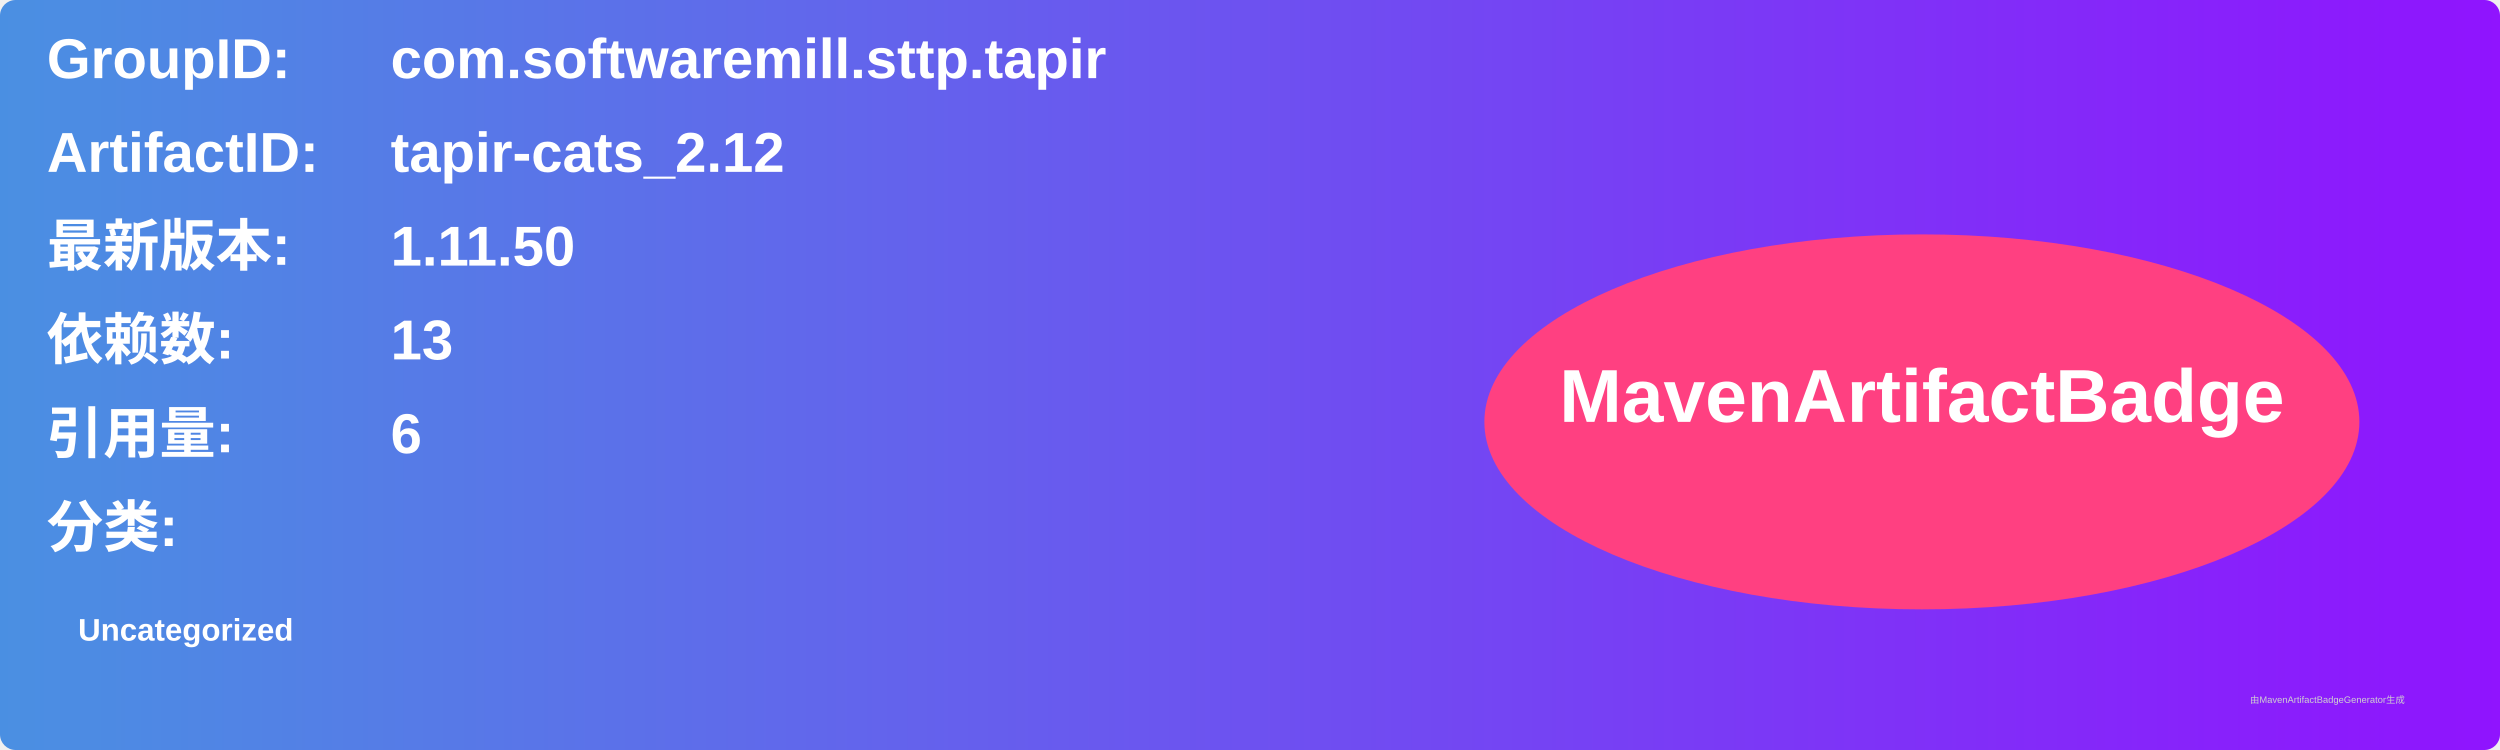
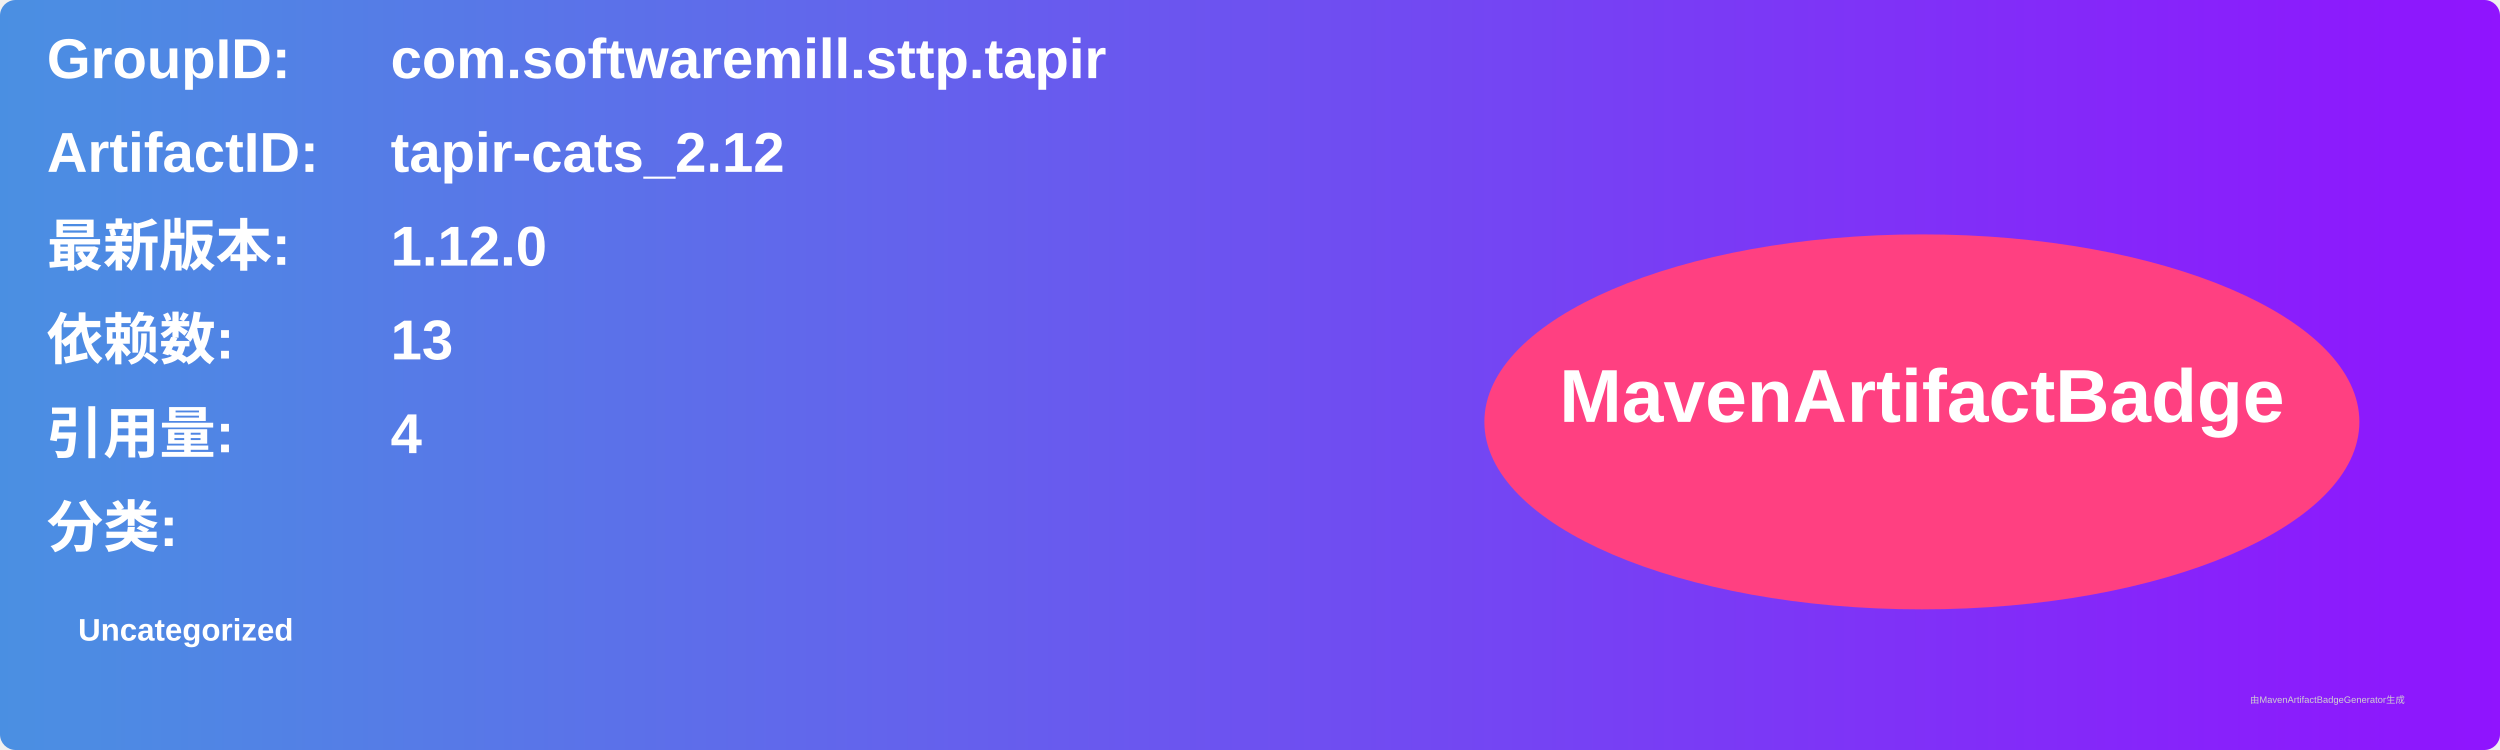
<svg xmlns="http://www.w3.org/2000/svg" width="800" height="240" viewBox="0 0 800 240">
  <linearGradient id="grad" x1="0%" y1="0%" x2="100%" y2="0%">
    <stop offset="0%" stop-color="#4a90e2" />
    <stop offset="100%" stop-color="#9013fe" />
  </linearGradient>
  <rect width="100%" height="100%" rx="5" ry="5" fill="url(#grad)" />
  <g transform="translate(15, 15)">
    <text x="0" y="10" font-family="Arial" font-size="18" fill="white" font-weight="bold" width="260">GroupID:</text>
    <text x="110" y="10" font-family="Arial" font-size="18" fill="white" font-weight="bold" width="460">com.softwaremill.sttp.tapir</text>
    <text x="0" y="40" font-family="Arial" font-size="18" fill="white" font-weight="bold" width="260">ArtifactID:</text>
    <text x="110" y="40" font-family="Arial" font-size="18" fill="white" font-weight="bold" width="460">tapir-cats_2.12</text>
    <text x="0" y="70" font-family="Arial" font-size="18" fill="white" font-weight="bold">最新版本:</text>
    <text x="110" y="70" font-family="Arial" font-size="18" fill="white" font-weight="bold">
-       <tspan font-weight="bold">1.11.50</tspan>
+       <tspan font-weight="bold">1.12.0</tspan>
    </text>
    <text x="0" y="100" font-family="Arial" font-size="18" fill="white" font-weight="bold">依赖数: </text>
    <text x="110" y="100" font-family="Arial" font-size="18" fill="white">
      <tspan font-weight="bold">13</tspan>
    </text>
    <text x="0" y="130" font-family="Arial" font-size="18" fill="white" font-weight="bold">引用量: </text>
    <text x="110" y="130" font-family="Arial" font-size="18" fill="white">
-       <tspan font-weight="bold">6</tspan>
+       <tspan font-weight="bold">4</tspan>
    </text>
    <text x="0" y="160" font-family="Arial" font-size="18" fill="white" font-weight="bold">分类:</text>
    <text x="10" y="190" font-family="Arial" font-size="10" fill="white">
      <tspan font-weight="bold">Uncategorized</tspan>
    </text>
    <ellipse cx="600" cy="120" rx="140" ry="60" fill="#ff4081" />
    <text x="600" y="120" text-anchor="middle" font-family="Arial" font-size="24" fill="white" font-weight="bold">MavenArtifactBadge</text>
  </g>
  <text x="720" y="225" font-family="Arial" font-size="3" fill="#d0d0d0">由MavenArtifactBadgeGenerator生成</text>
</svg>
